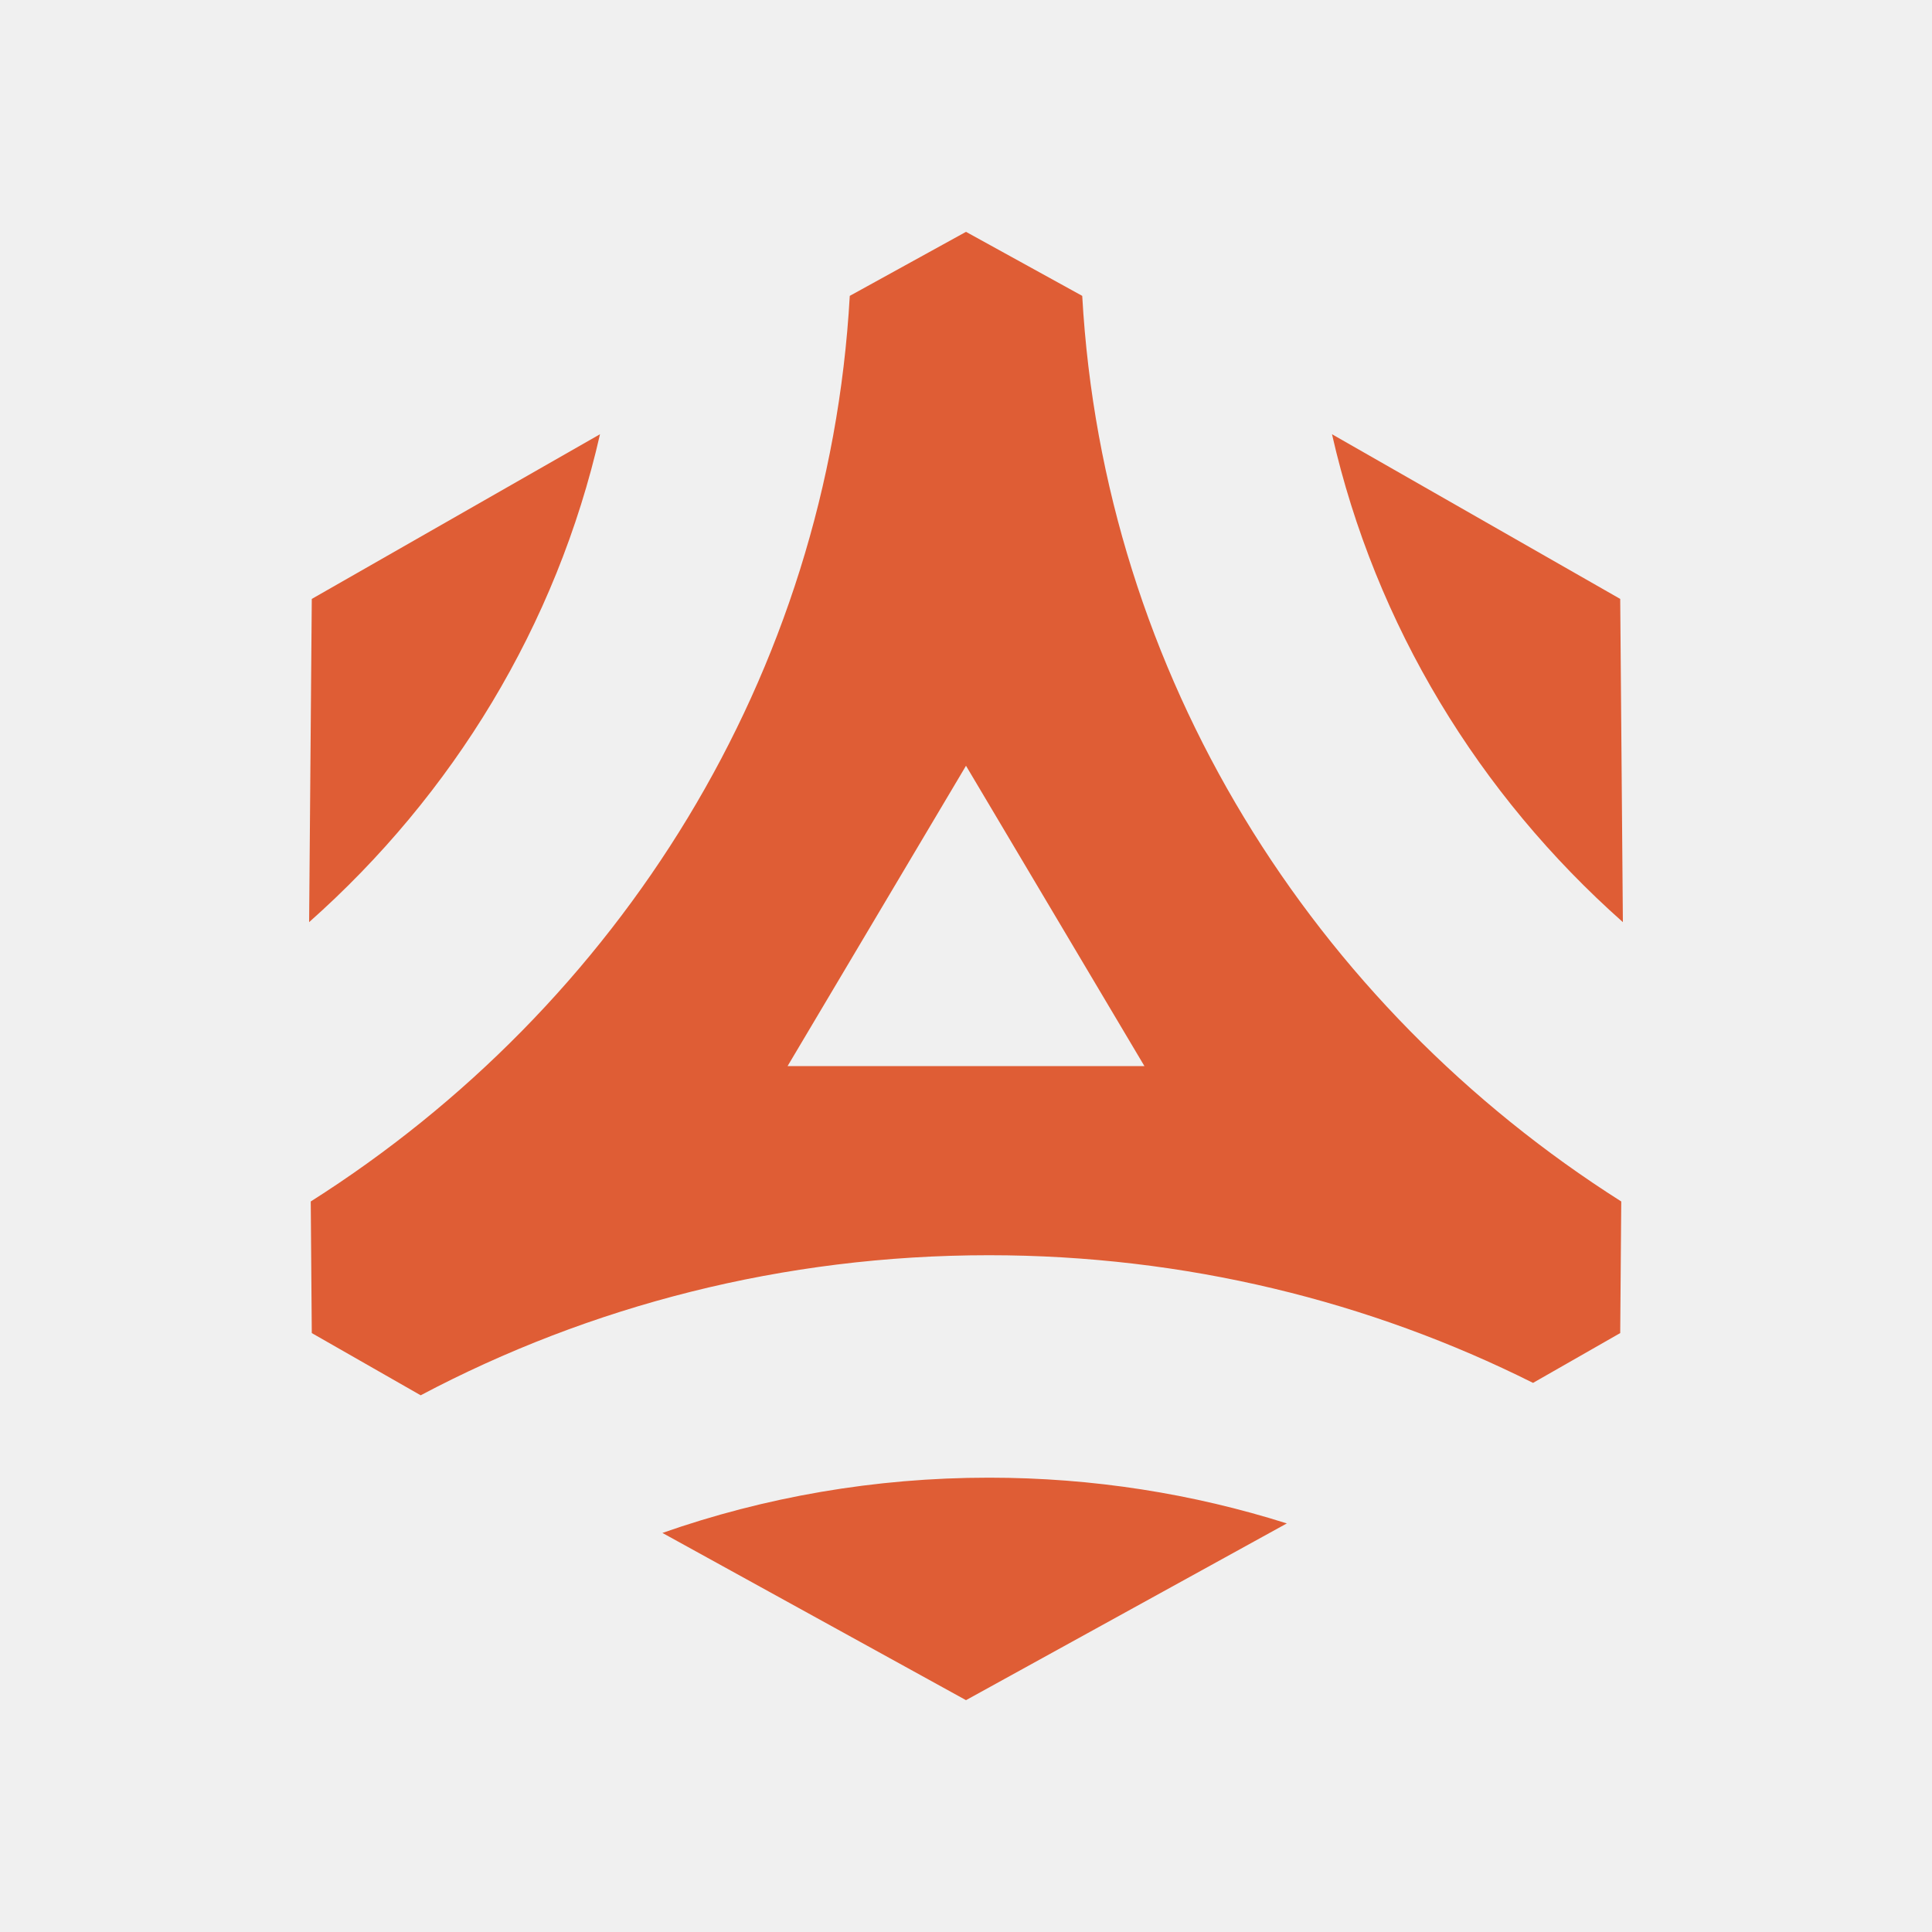
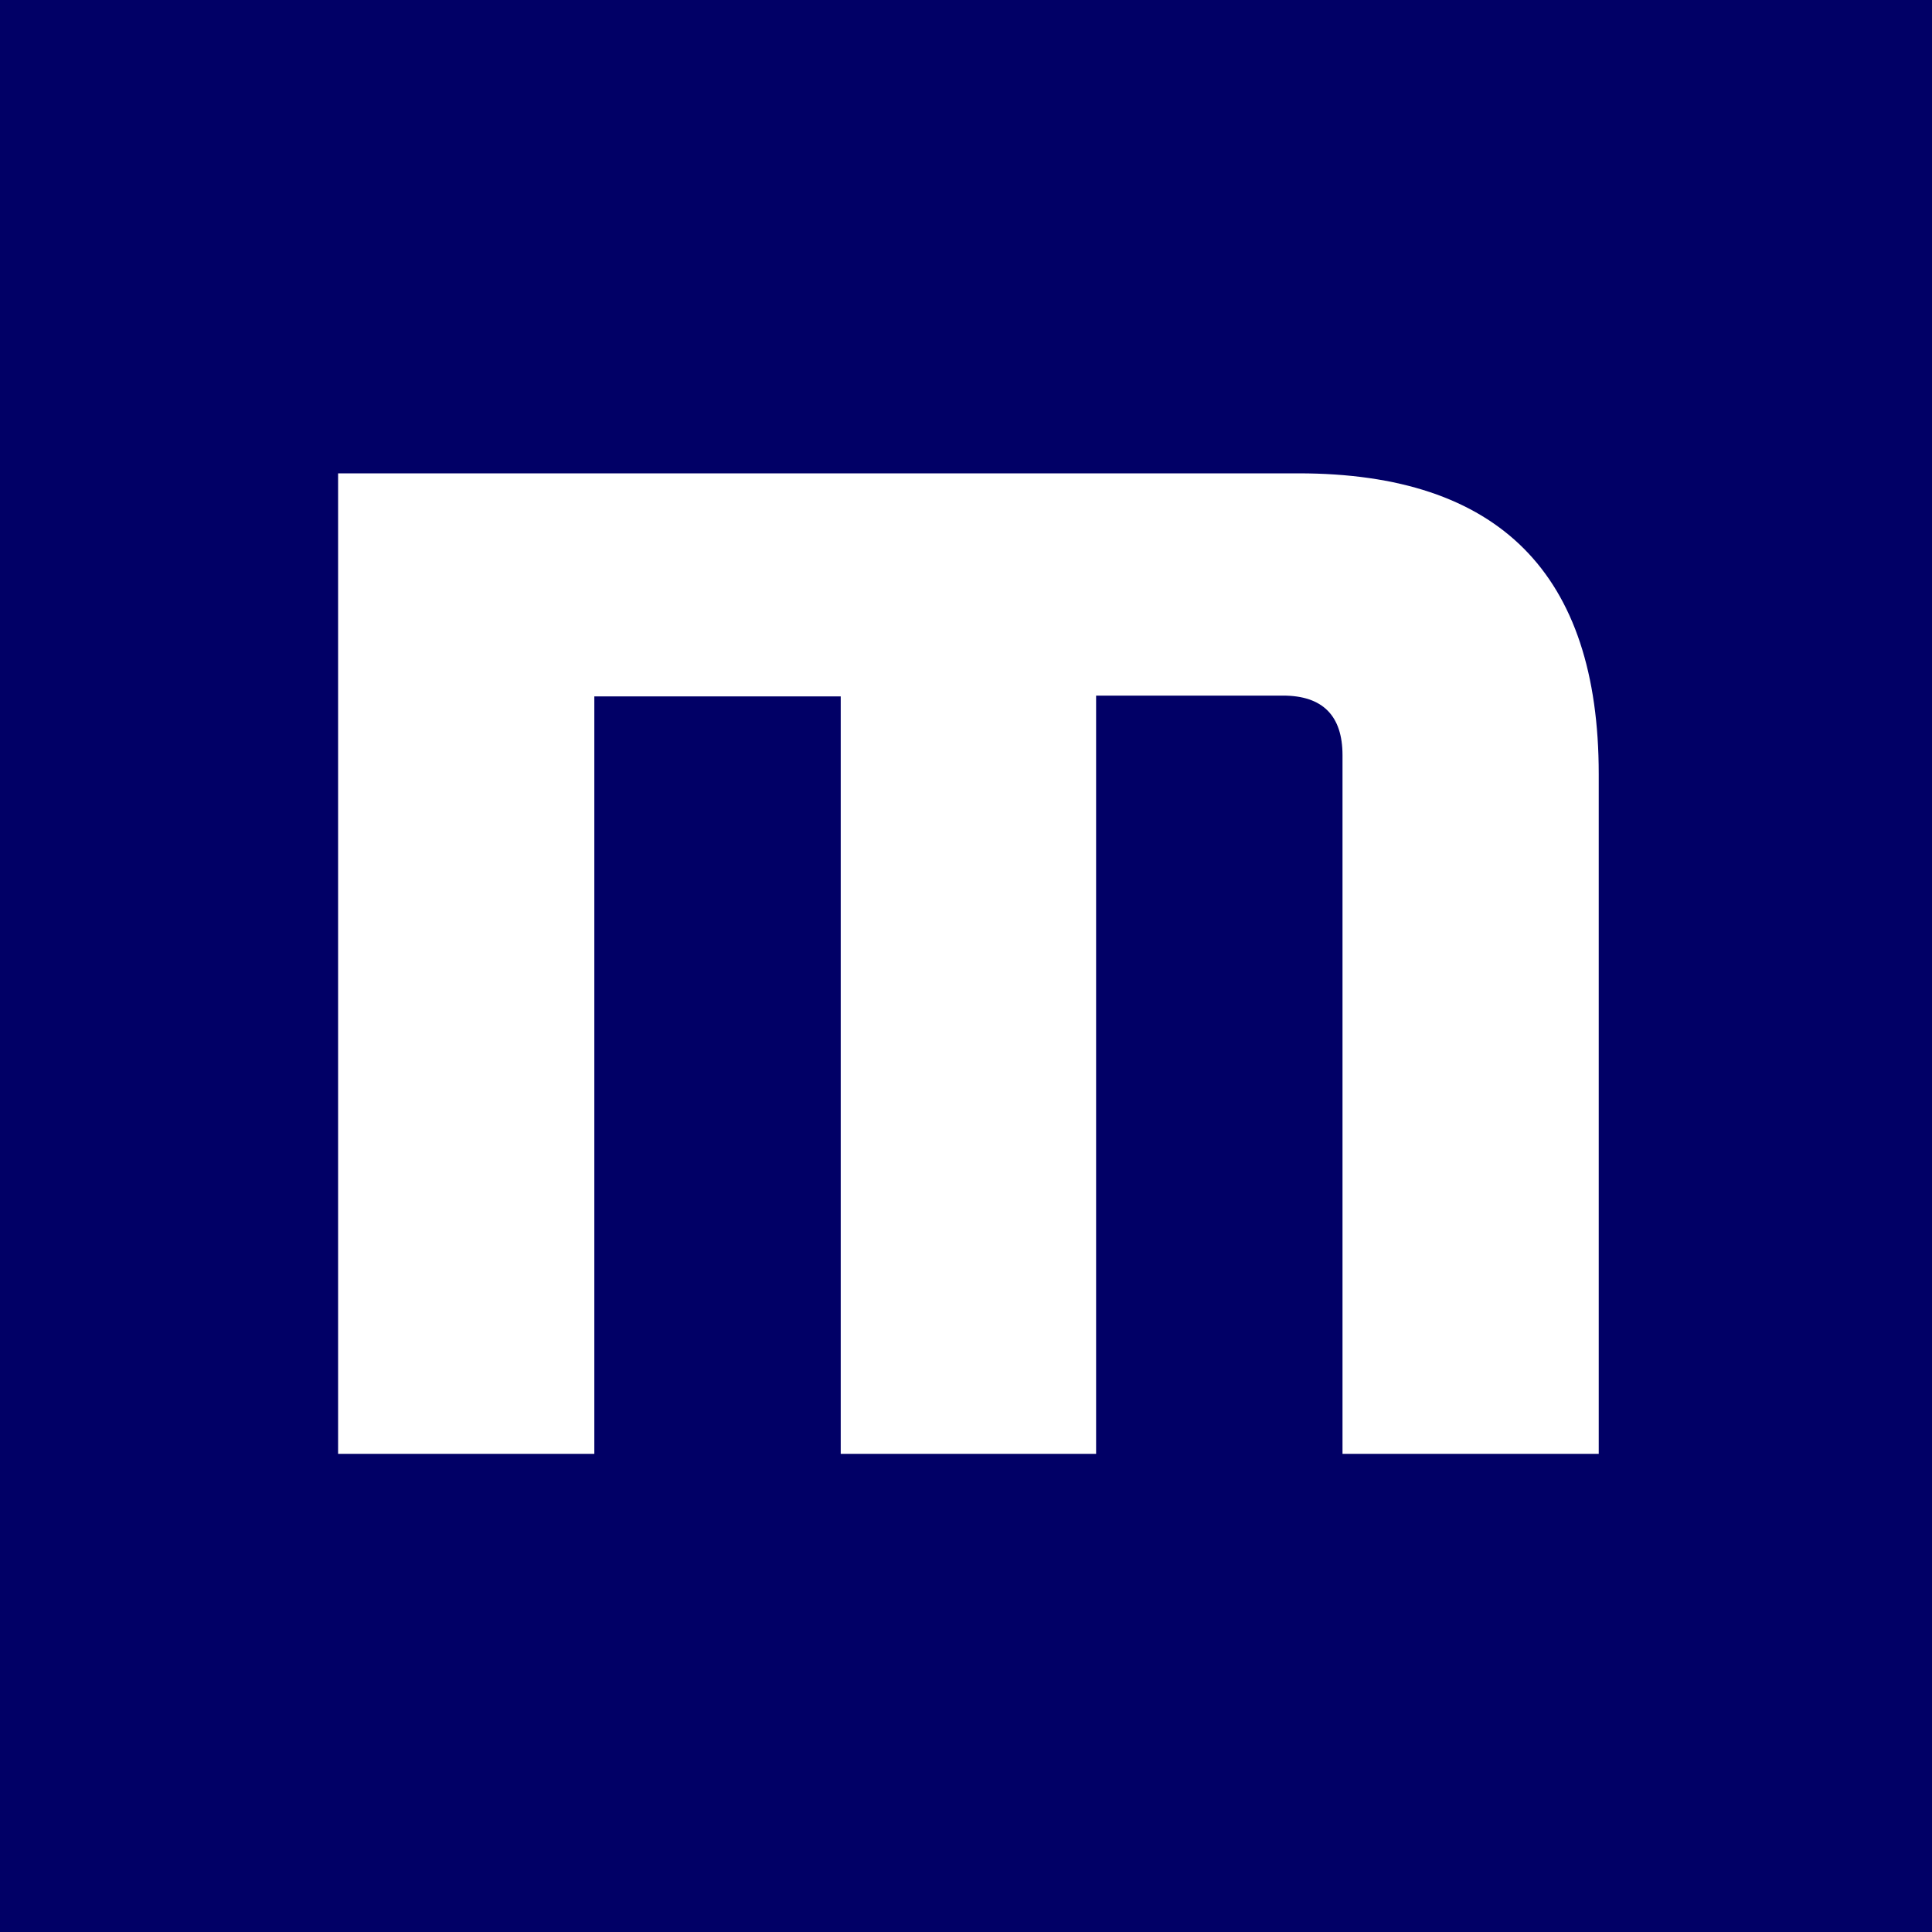
<svg xmlns="http://www.w3.org/2000/svg" width="50" height="50" viewBox="0 0 50 50" fill="none">
-   <path d="M15.528 11.238C14.403 16.187 11.719 20.567 8 23.865L8.069 15.5L15.528 11.238Z" fill="#DF5D35" />
-   <path fill-rule="evenodd" clip-rule="evenodd" d="M21.992 7.657L25 6L28.008 7.657C28.559 17.475 33.978 26.034 41.958 31.094L41.931 34.5L39.675 35.789C35.454 33.677 30.666 32.485 25.592 32.485C20.266 32.485 15.257 33.798 10.887 36.11L8.069 34.5L8.042 31.094C16.022 26.034 21.441 17.475 21.992 7.657ZM29.618 27.591L25 19.818L20.382 27.591H29.618Z" fill="#DF5D35" />
-   <path d="M33.303 39.426L25 44L17.143 39.672C19.782 38.747 22.627 38.242 25.592 38.242C28.284 38.242 30.876 38.658 33.303 39.426Z" fill="#DF5D35" />
-   <path d="M34.472 11.238L41.931 15.5L42 23.865C38.281 20.567 35.597 16.187 34.472 11.238Z" fill="#DF5D35" />
+   <rect width="50" height="50" fill="#010066" />
+   <path d="M8.75 37.625V12.25H33.604C38.799 12.25 41.375 14.851 41.375 20.032V37.625H34.744V19.545C34.744 18.53 34.238 18.002 33.203 18.002H28.367V37.625H21.758V18.023H15.381V37.625H8.75Z" fill="white" />
</svg>
